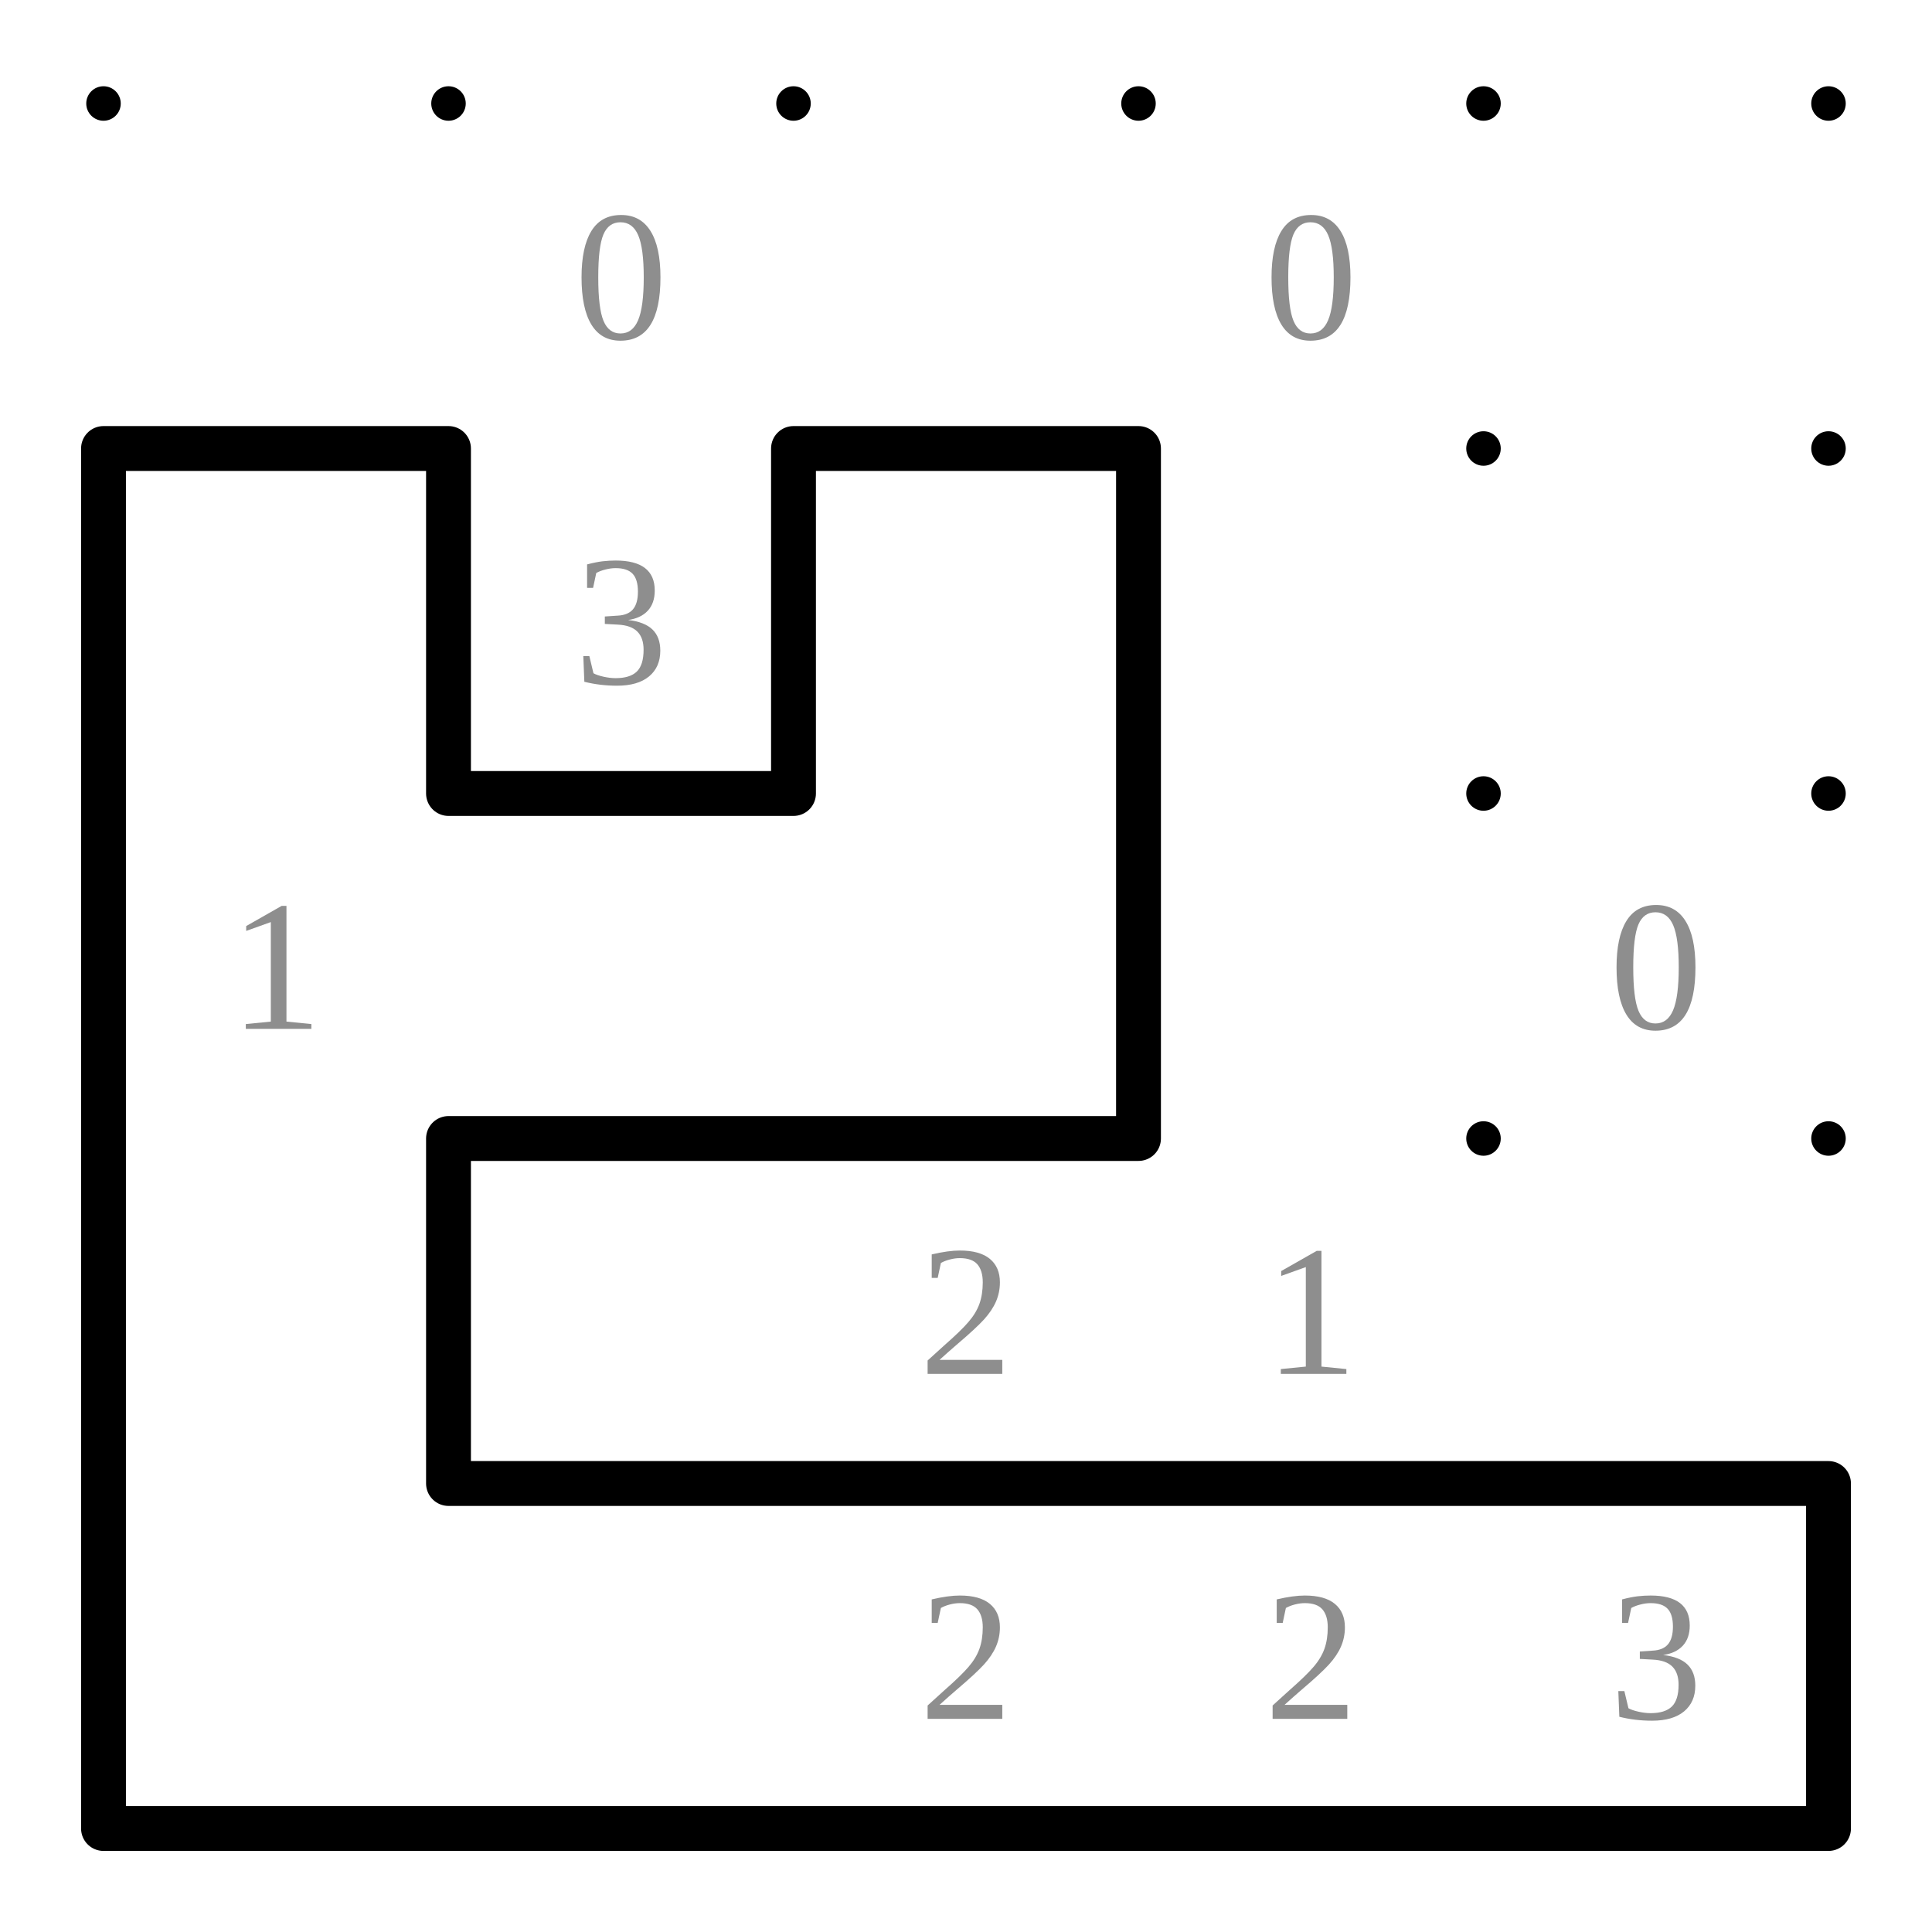
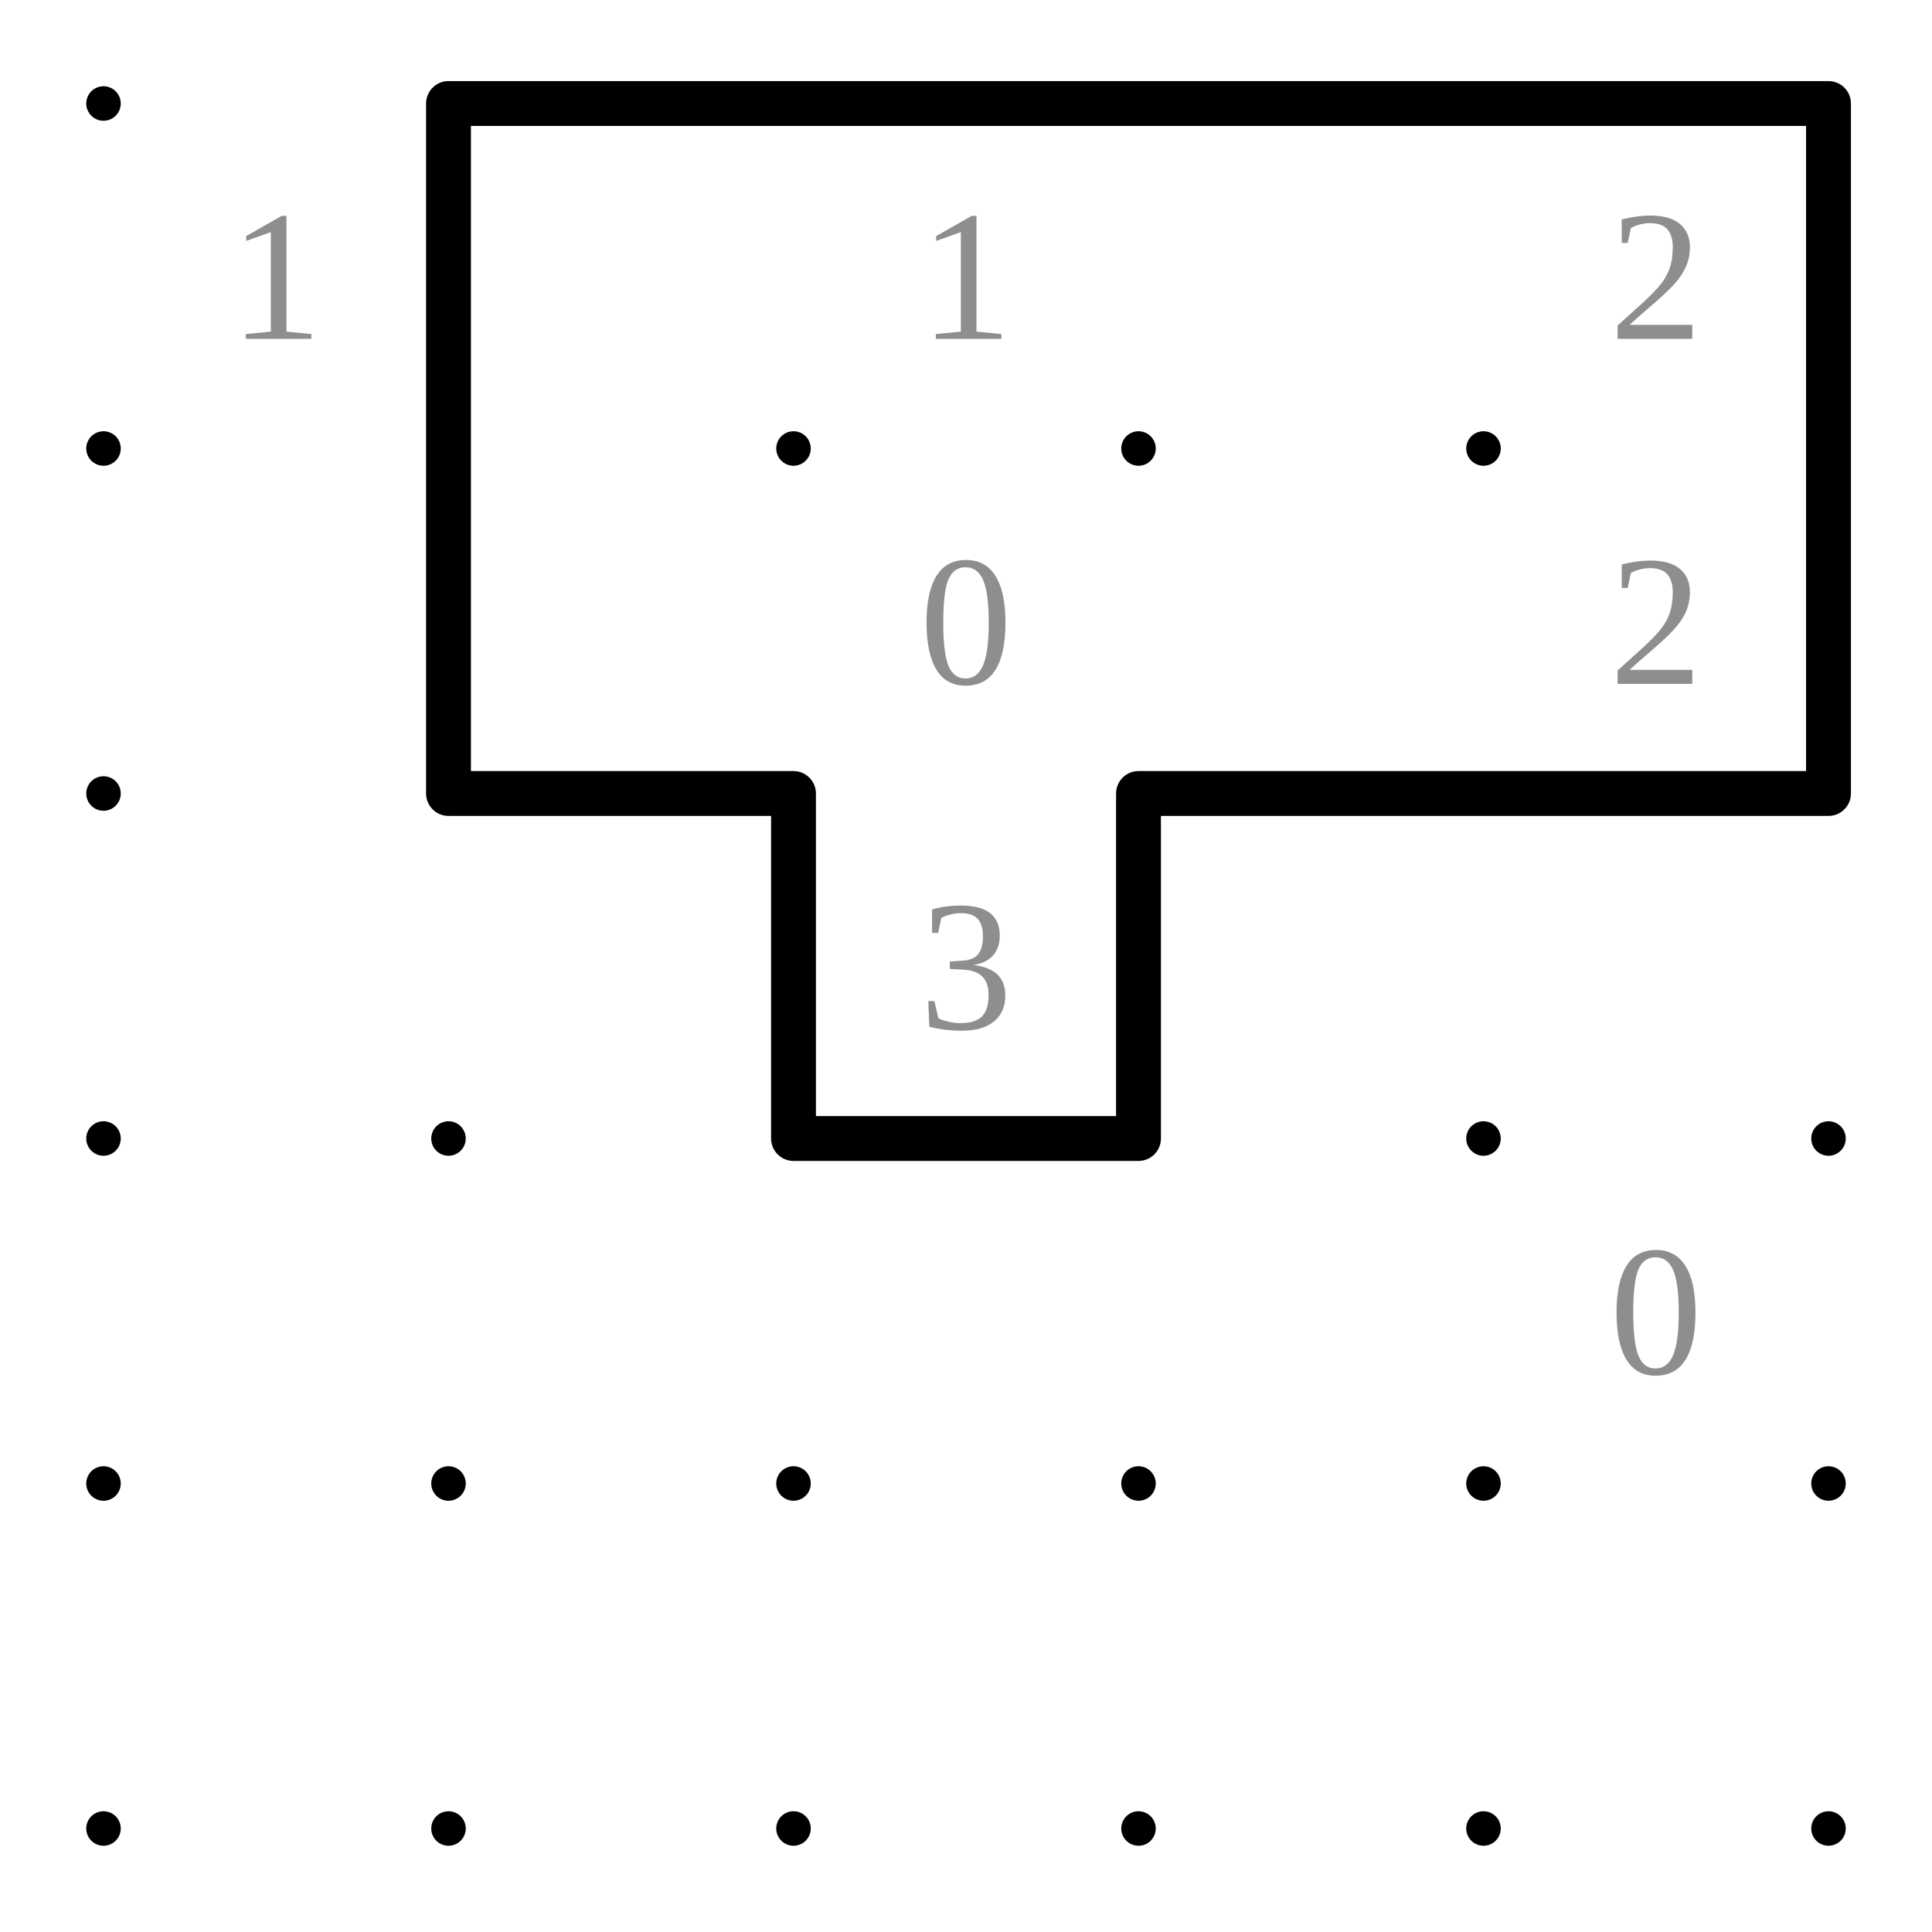
<svg xmlns="http://www.w3.org/2000/svg" class="p" viewBox="0 0 560 560" preserveAspectRatio="xMidYMid meet" shape-rendering="geometricPrecision">
  <g fill="#000">
    <circle cx="30" cy="30" r="5" />
    <circle cx="130" cy="30" r="5" />
    <circle cx="230" cy="30" r="5" />
    <circle cx="330" cy="30" r="5" />
    <circle cx="430" cy="30" r="5" />
    <circle cx="530" cy="30" r="5" />
    <circle cx="30" cy="130" r="5" />
    <circle cx="130" cy="130" r="5" />
    <circle cx="230" cy="130" r="5" />
    <circle cx="330" cy="130" r="5" />
    <circle cx="430" cy="130" r="5" />
    <circle cx="530" cy="130" r="5" />
    <circle cx="30" cy="230" r="5" />
    <circle cx="130" cy="230" r="5" />
    <circle cx="230" cy="230" r="5" />
    <circle cx="330" cy="230" r="5" />
    <circle cx="430" cy="230" r="5" />
    <circle cx="530" cy="230" r="5" />
    <circle cx="30" cy="330" r="5" />
    <circle cx="130" cy="330" r="5" />
    <circle cx="230" cy="330" r="5" />
    <circle cx="330" cy="330" r="5" />
    <circle cx="430" cy="330" r="5" />
    <circle cx="530" cy="330" r="5" />
    <circle cx="30" cy="430" r="5" />
    <circle cx="130" cy="430" r="5" />
    <circle cx="230" cy="430" r="5" />
    <circle cx="330" cy="430" r="5" />
    <circle cx="430" cy="430" r="5" />
    <circle cx="530" cy="430" r="5" />
    <circle cx="30" cy="530" r="5" />
    <circle cx="130" cy="530" r="5" />
    <circle cx="230" cy="530" r="5" />
    <circle cx="330" cy="530" r="5" />
    <circle cx="430" cy="530" r="5" />
    <circle cx="530" cy="530" r="5" />
  </g>
  <g fill="#8e8e8e" font-size="54" text-anchor="middle" dominant-baseline="central">
-     <text x="180" y="80">0</text>
-     <text x="380" y="80">0</text>
-     <text x="180" y="180">3</text>
-     <text x="80" y="280">1</text>
-     <text x="480" y="280">0</text>
-     <text x="280" y="380">2</text>
-     <text x="380" y="380">1</text>
-     <text x="280" y="480">2</text>
-     <text x="380" y="480">2</text>
-     <text x="480" y="480">3</text>
+     <text x="80" y="80">1</text>
+     <text x="280" y="80">1</text>
+     <text x="480" y="80">2</text>
+     <text x="280" y="180">0</text>
+     <text x="480" y="180">2</text>
+     <text x="280" y="280">3</text>
+     <text x="480" y="380">0</text>
  </g>
-   <path d="M30 130H130M230 130H330M130 230H230M130 330H230M230 330H330M130 430H230M230 430H330M330 430H430M430 430H530M30 530H130M130 530H230M230 530H330M330 530H430M430 530H530M30 130V230M130 130V230M230 130V230M330 130V230M30 230V330M330 230V330M30 330V430M130 330V430M30 430V530M530 430V530" fill="none" stroke="#000" stroke-width="13" stroke-linecap="round" />
+   <path d="M130 30H230M230 30H330M330 30H430M430 30H530M130 230H230M330 230H430M430 230H530M230 330H330M130 30V130M530 30V130M130 130V230M530 130V230M230 230V330M330 230V330" fill="none" stroke="#000" stroke-width="13" stroke-linecap="round" />
</svg>
